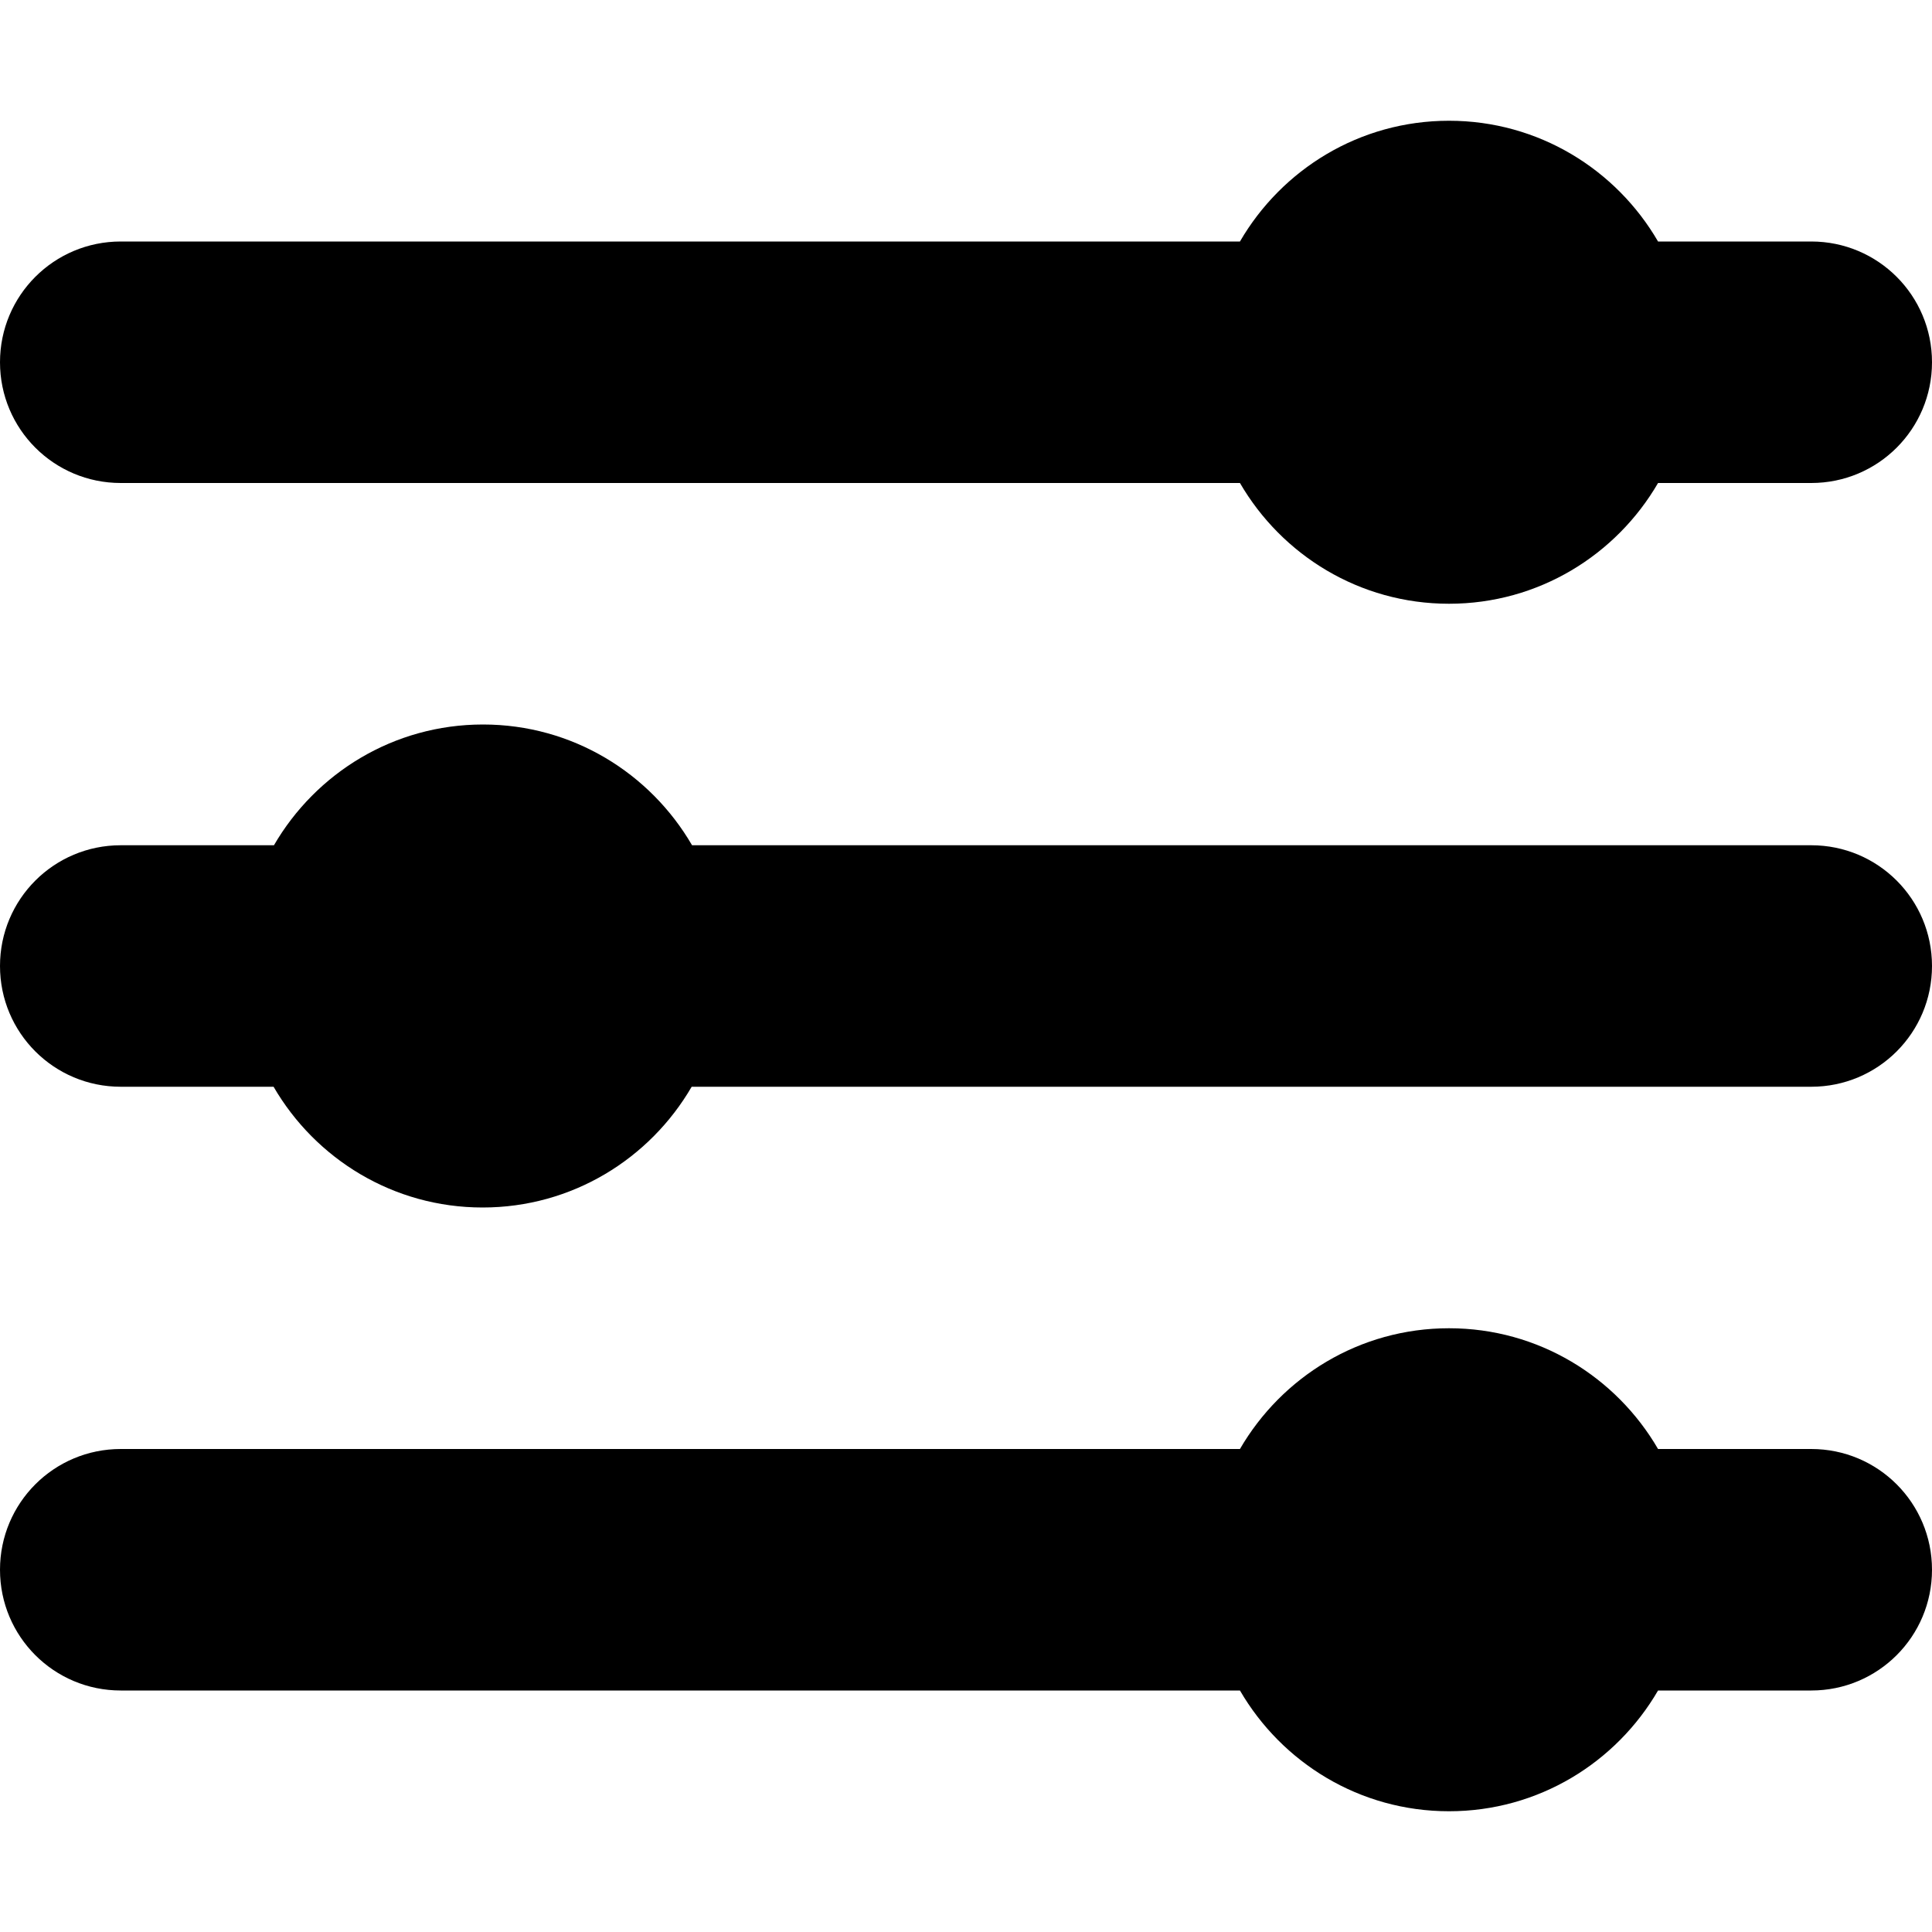
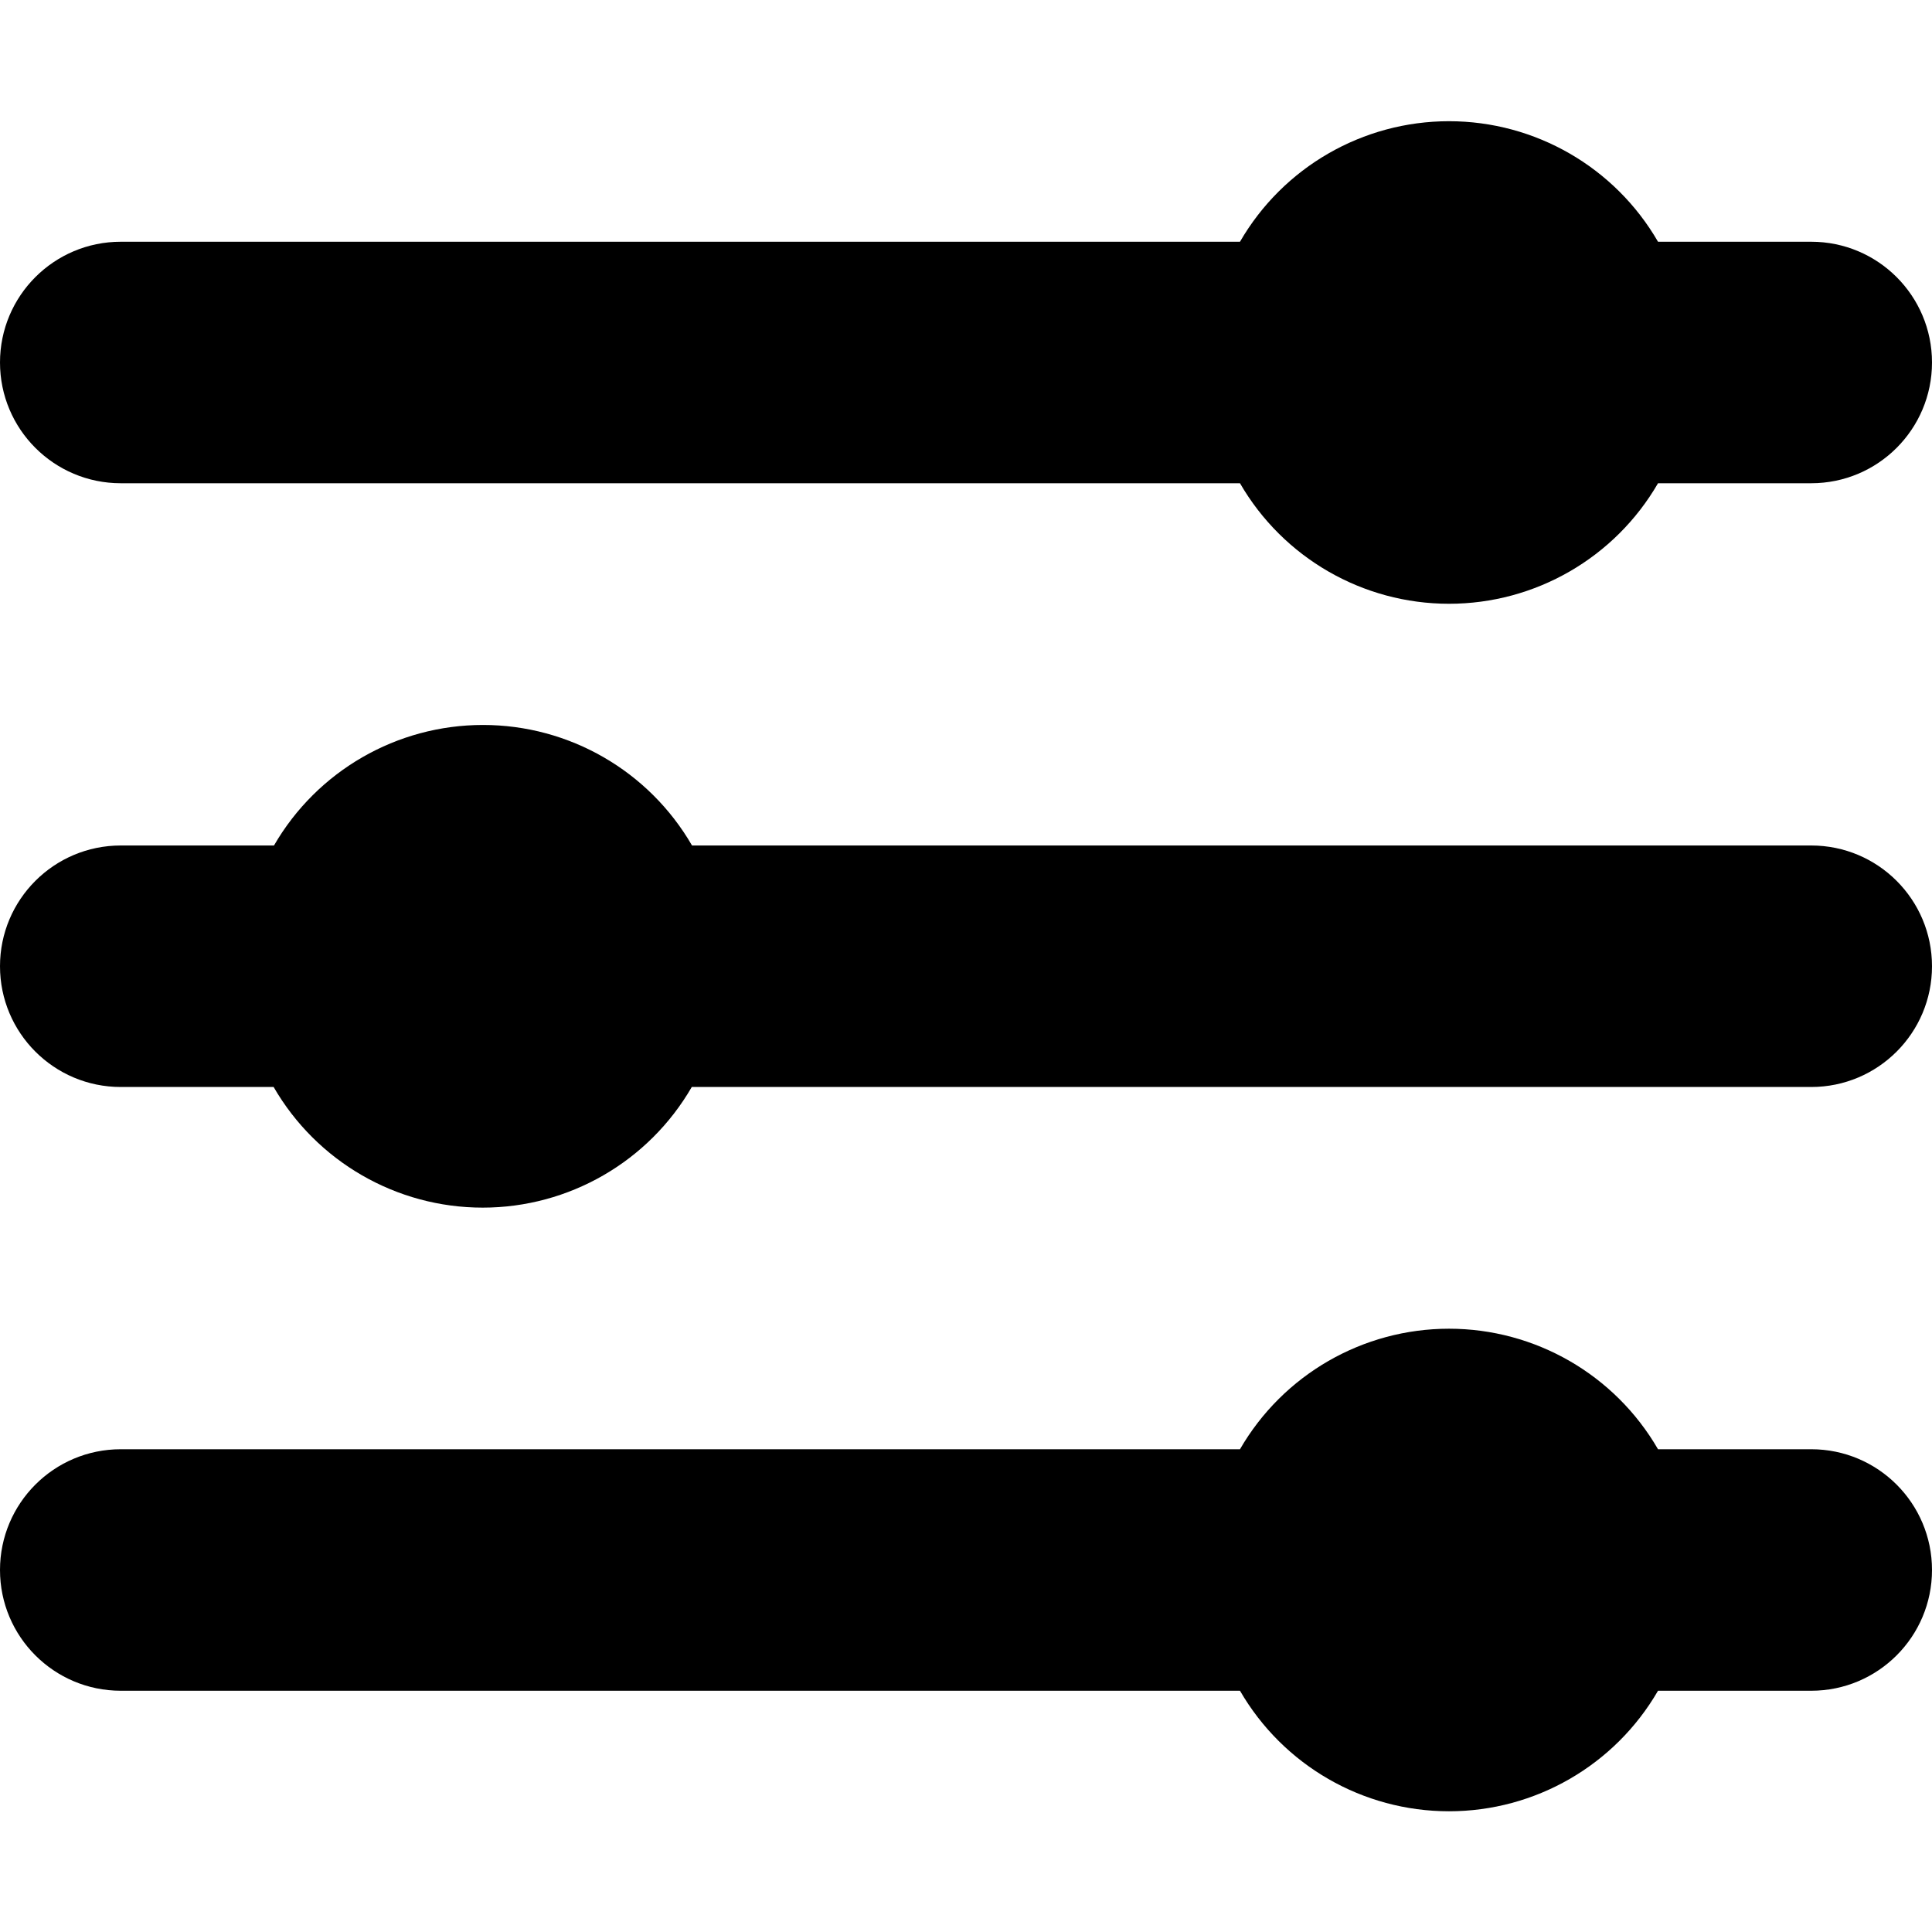
- <svg xmlns="http://www.w3.org/2000/svg" viewBox="0 0 512 512">
-   <path class="lexicon-icon-outline control-panel-top" d="M32,128h296.6c11.1,19.1,31.7,32,55.4,32s44.3-12.9,55.4-32H480c17.7,0,32-14.3,32-32s-14.3-32-32-32h-40.6c-11.1-19.1-31.7-32-55.4-32s-44.3,12.9-55.4,32H32C14.3,64,0,78.3,0,96S14.3,128,32,128z" />
-   <path class="lexicon-icon-outline control-panel-bottom" d="M480,384h-40.6c-11.1-19.1-31.7-32-55.4-32s-44.3,12.9-55.4,32H32c-17.7,0-32,14.3-32,32s14.3,32,32,32h296.6c11.1,19.1,31.7,32,55.4,32s44.3-12.9,55.4-32H480c17.7,0,32-14.3,32-32S497.7,384,480,384z" />
-   <path class="lexicon-icon-outline control-panel-middle" d="M480,224H183.4c-11.1-19.1-31.7-32-55.4-32s-44.3,12.9-55.4,32H32c-17.7,0-32,14.3-32,32s14.3,32,32,32h40.5c11.1,19.1,31.7,32,55.4,32s44.3-12.9,55.4-32H480c17.7,0,32-14.3,32-32S497.7,224,480,224z" />
+ <svg xmlns="http://www.w3.org/2000/svg" viewBox="0 0 16 16">
+   <path d="M1 4.002h9.269a2 2 0 0 0 3.462 0H15a1 1 0 1 0 0-2h-1.269a2 2 0 0 0-3.462 0H1a1 1 0 1 0 0 2Zm14 8h-1.269a2 2 0 0 0-3.462 0H1a1 1 0 1 0 0 2h9.269a2 2 0 0 0 3.462 0H15a1 1 0 1 0 0-2Zm-9.269-5H15a1 1 0 1 1 0 2H5.729a2 2 0 0 1-3.463 0H1a1 1 0 1 1 0-2h1.269a2 2 0 0 1 3.462 0Z" />
</svg>
